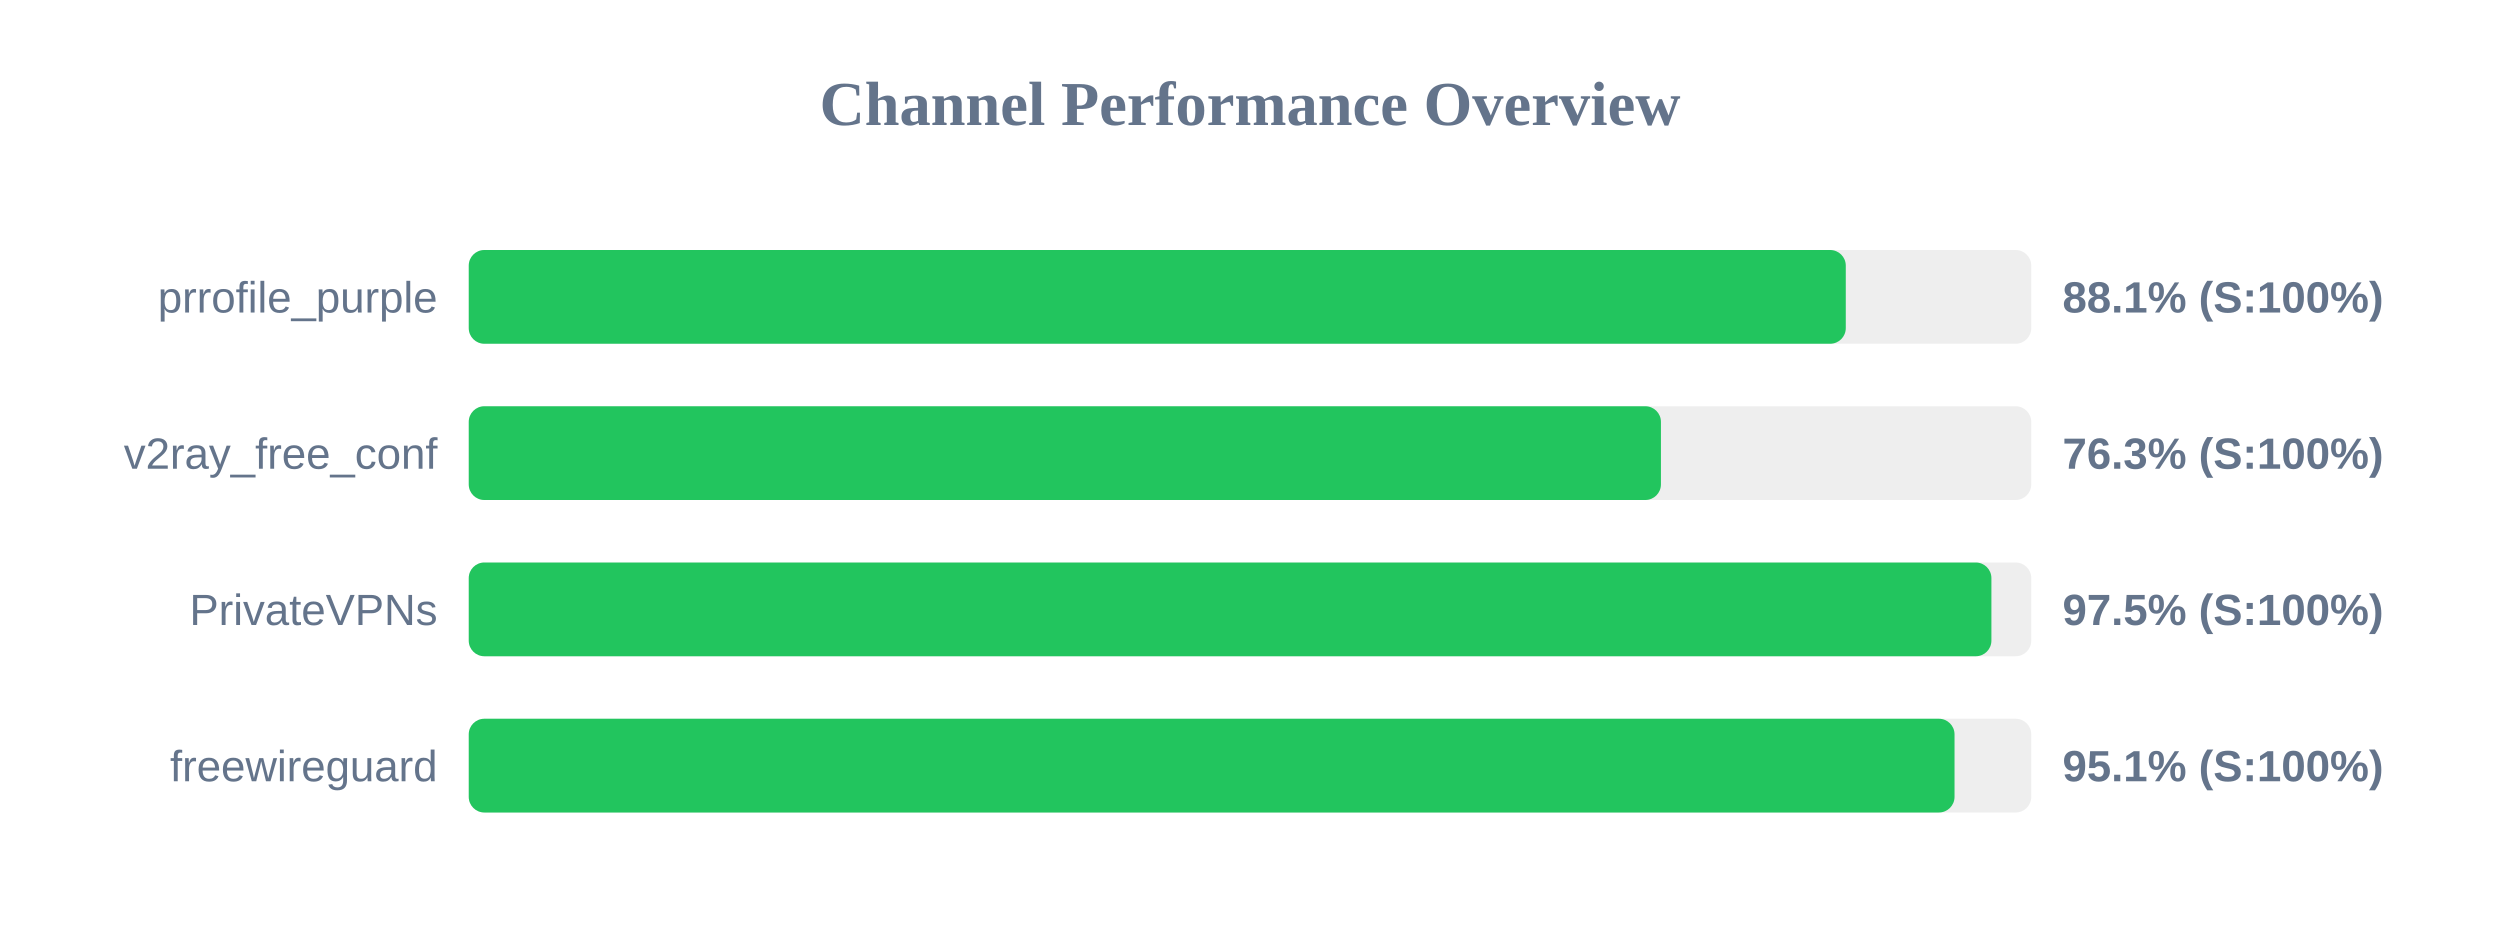
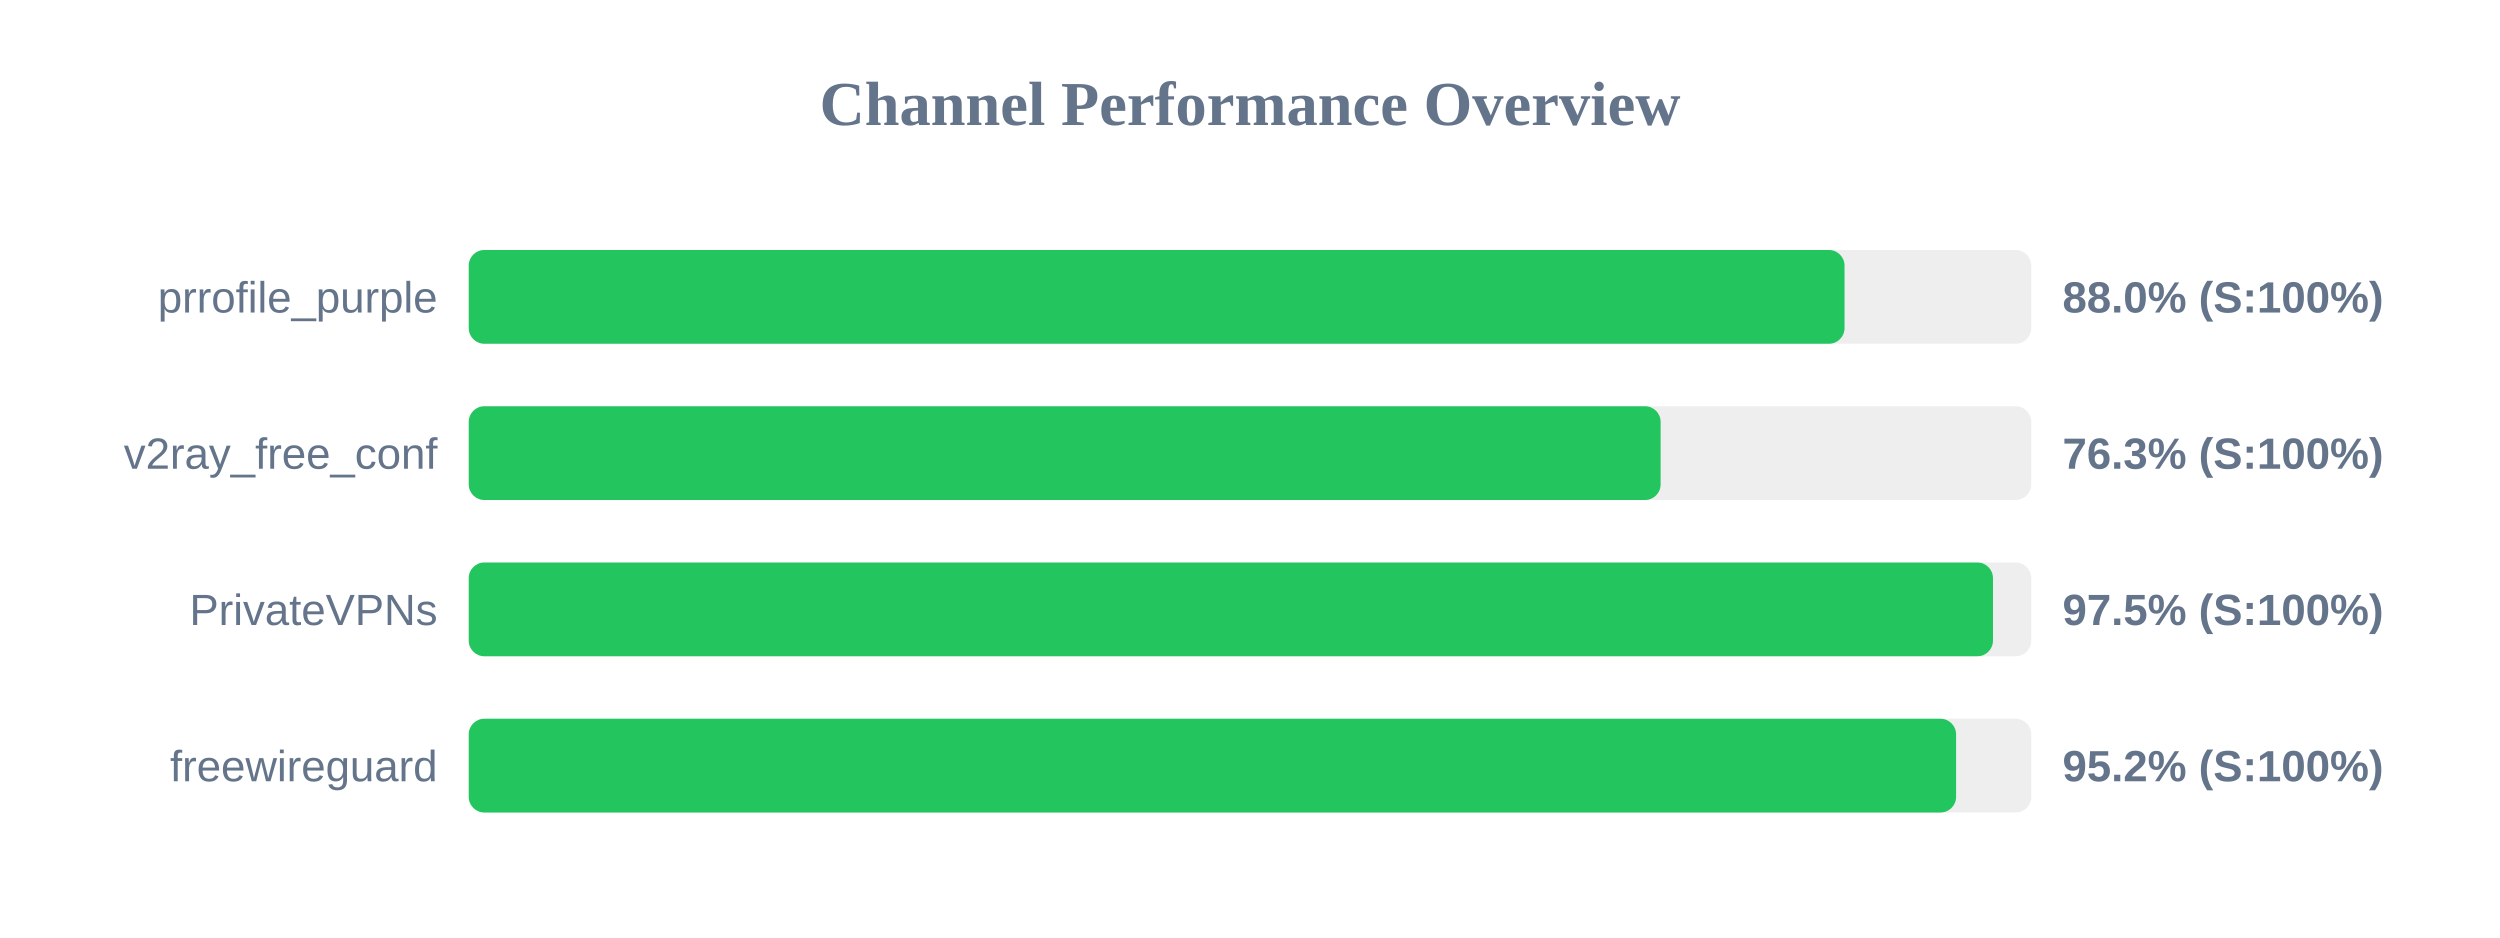
<svg xmlns="http://www.w3.org/2000/svg" width="800" height="300" version="1.1">
  <style>
        .row { font: 14px Arial; fill: #64748b; }
        .score { font: bold 14px Arial; fill: #64748b; }
    </style>
  <text x="400" y="40" text-anchor="middle" font-size="20px" font-weight="bold" fill="#64748b">Channel Performance Overview</text>
  <rect x="150" y="80" width="500" height="30" fill="#eee" rx="5" />
-   <rect x="150" y="80" width="440.65" height="30" fill="#22c55e" rx="5" />
+   <rect x="150" y="80" width="440.25" height="30" fill="#22c55e" rx="5" />
  <text x="140" y="100" text-anchor="end" class="row">prrofile_purple</text>
-   <text x="660" y="100" text-anchor="start" class="score">88.1% (S:100%)</text>
+   <text x="660" y="100" text-anchor="start" class="score">88.0% (S:100%)</text>
  <rect x="150" y="130" width="500" height="30" fill="#eee" rx="5" />
-   <rect x="150" y="130" width="381.5" height="30" fill="#22c55e" rx="5" />
+   <rect x="150" y="130" width="381.4" height="30" fill="#22c55e" rx="5" />
  <text x="140" y="150" text-anchor="end" class="row">v2ray_free_conf</text>
  <text x="660" y="150" text-anchor="start" class="score">76.3% (S:100%)</text>
  <rect x="150" y="180" width="500" height="30" fill="#eee" rx="5" />
-   <rect x="150" y="180" width="487.25" height="30" fill="#22c55e" rx="5" />
+   <rect x="150" y="180" width="487.75" height="30" fill="#22c55e" rx="5" />
  <text x="140" y="200" text-anchor="end" class="row">PrivateVPNs</text>
  <text x="660" y="200" text-anchor="start" class="score">97.5% (S:100%)</text>
  <rect x="150" y="230" width="500" height="30" fill="#eee" rx="5" />
-   <rect x="150" y="230" width="475.45" height="30" fill="#22c55e" rx="5" />
+   <rect x="150" y="230" width="475.95" height="30" fill="#22c55e" rx="5" />
  <text x="140" y="250" text-anchor="end" class="row">freewireguard</text>
-   <text x="660" y="250" text-anchor="start" class="score">95.1% (S:100%)</text>
+   <text x="660" y="250" text-anchor="start" class="score">95.2% (S:100%)</text>
</svg>
